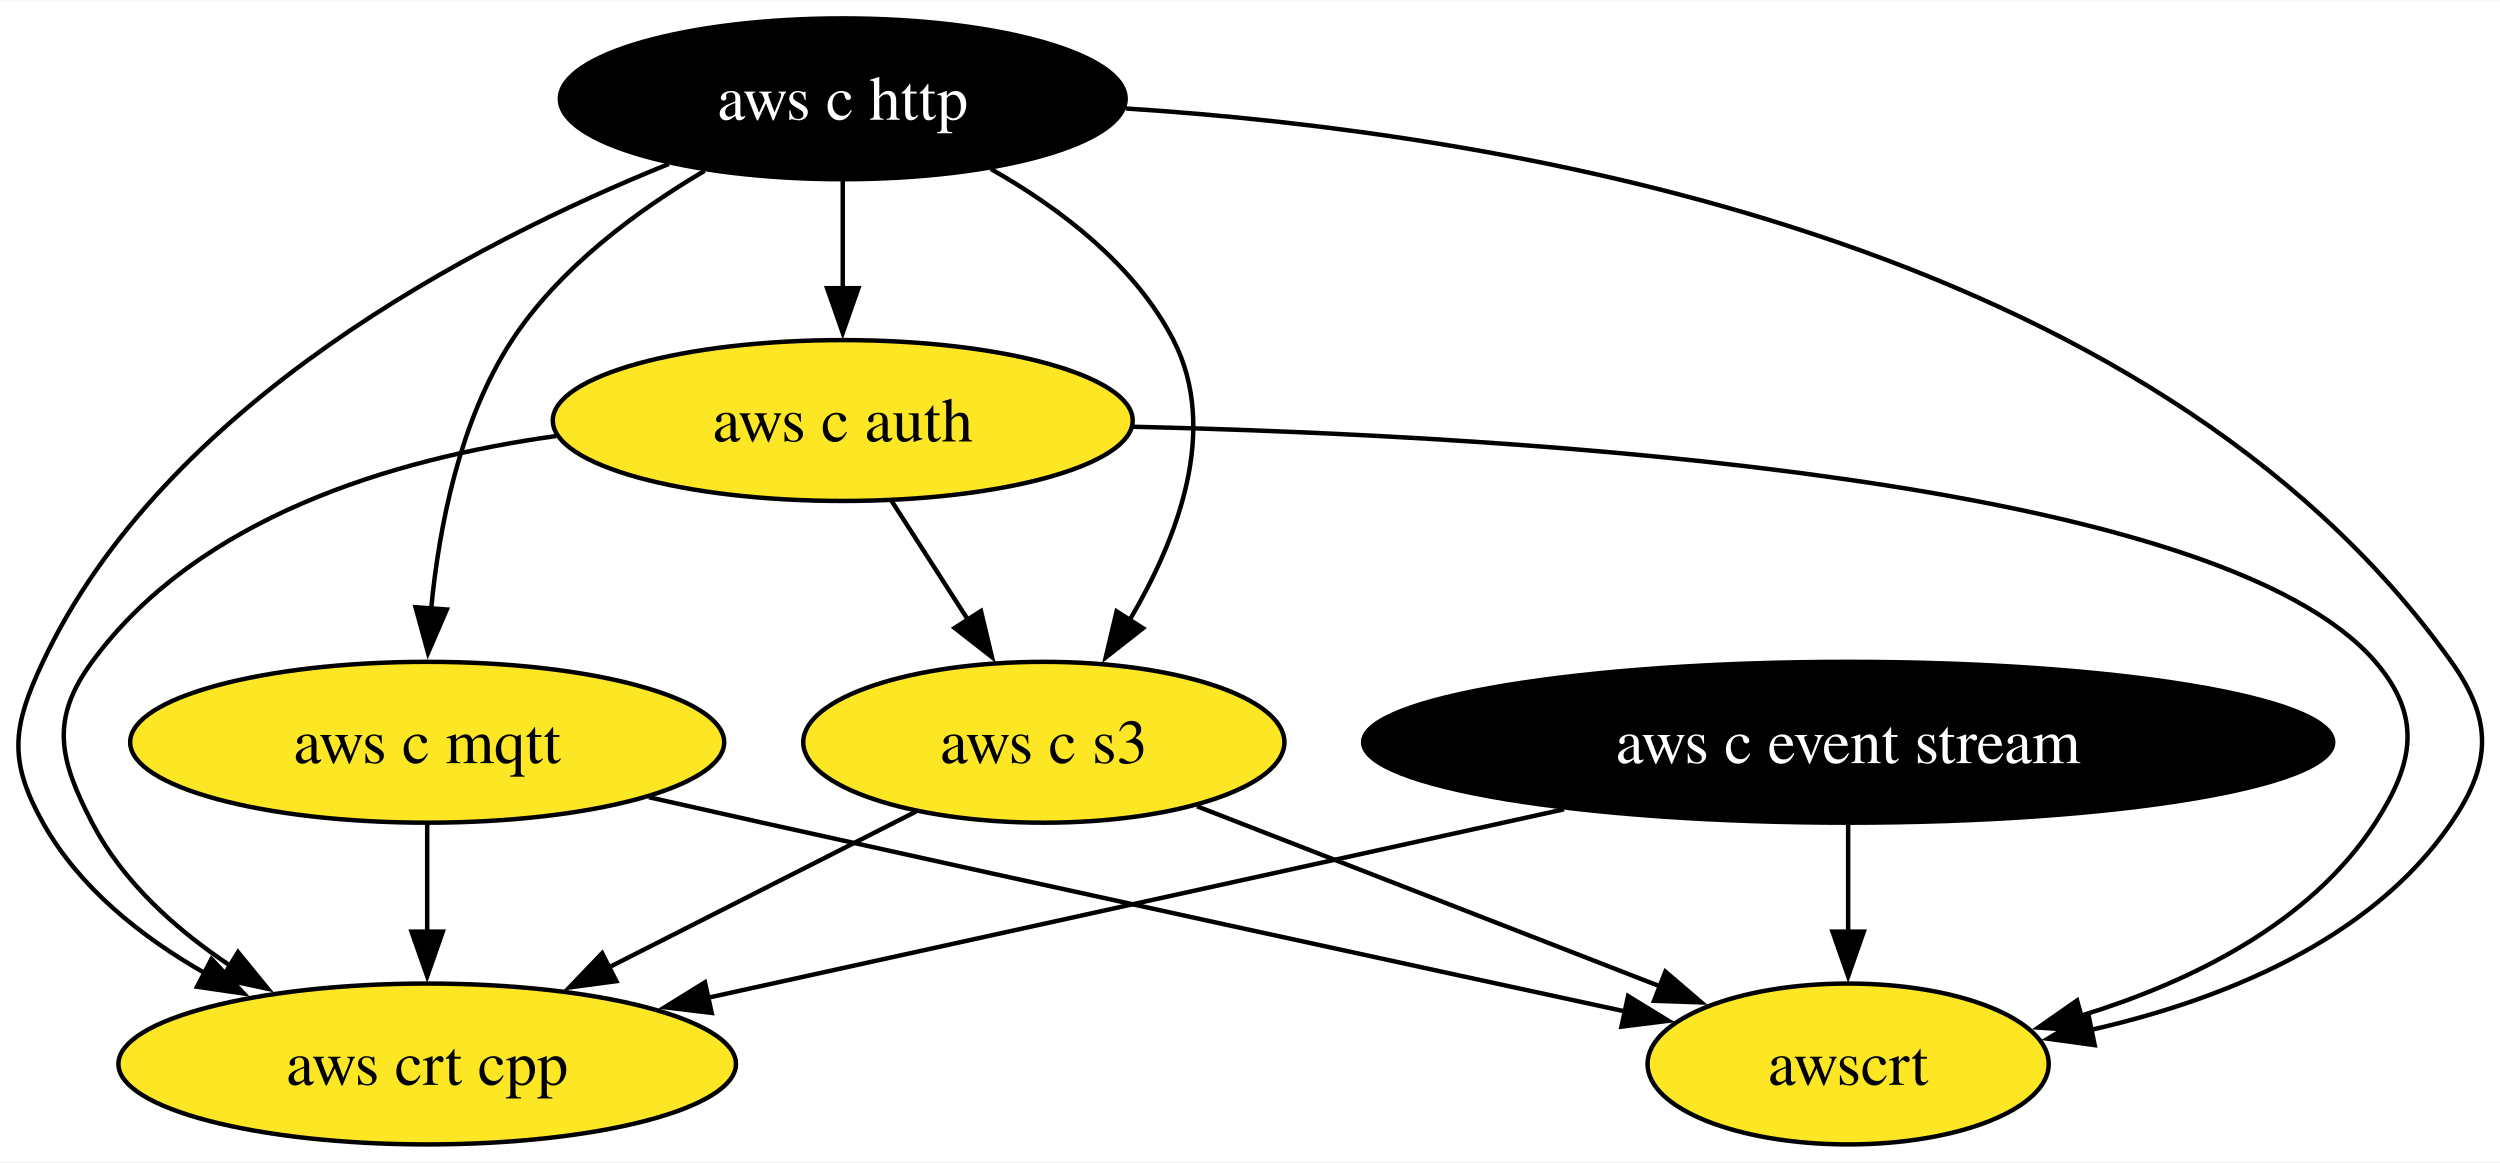
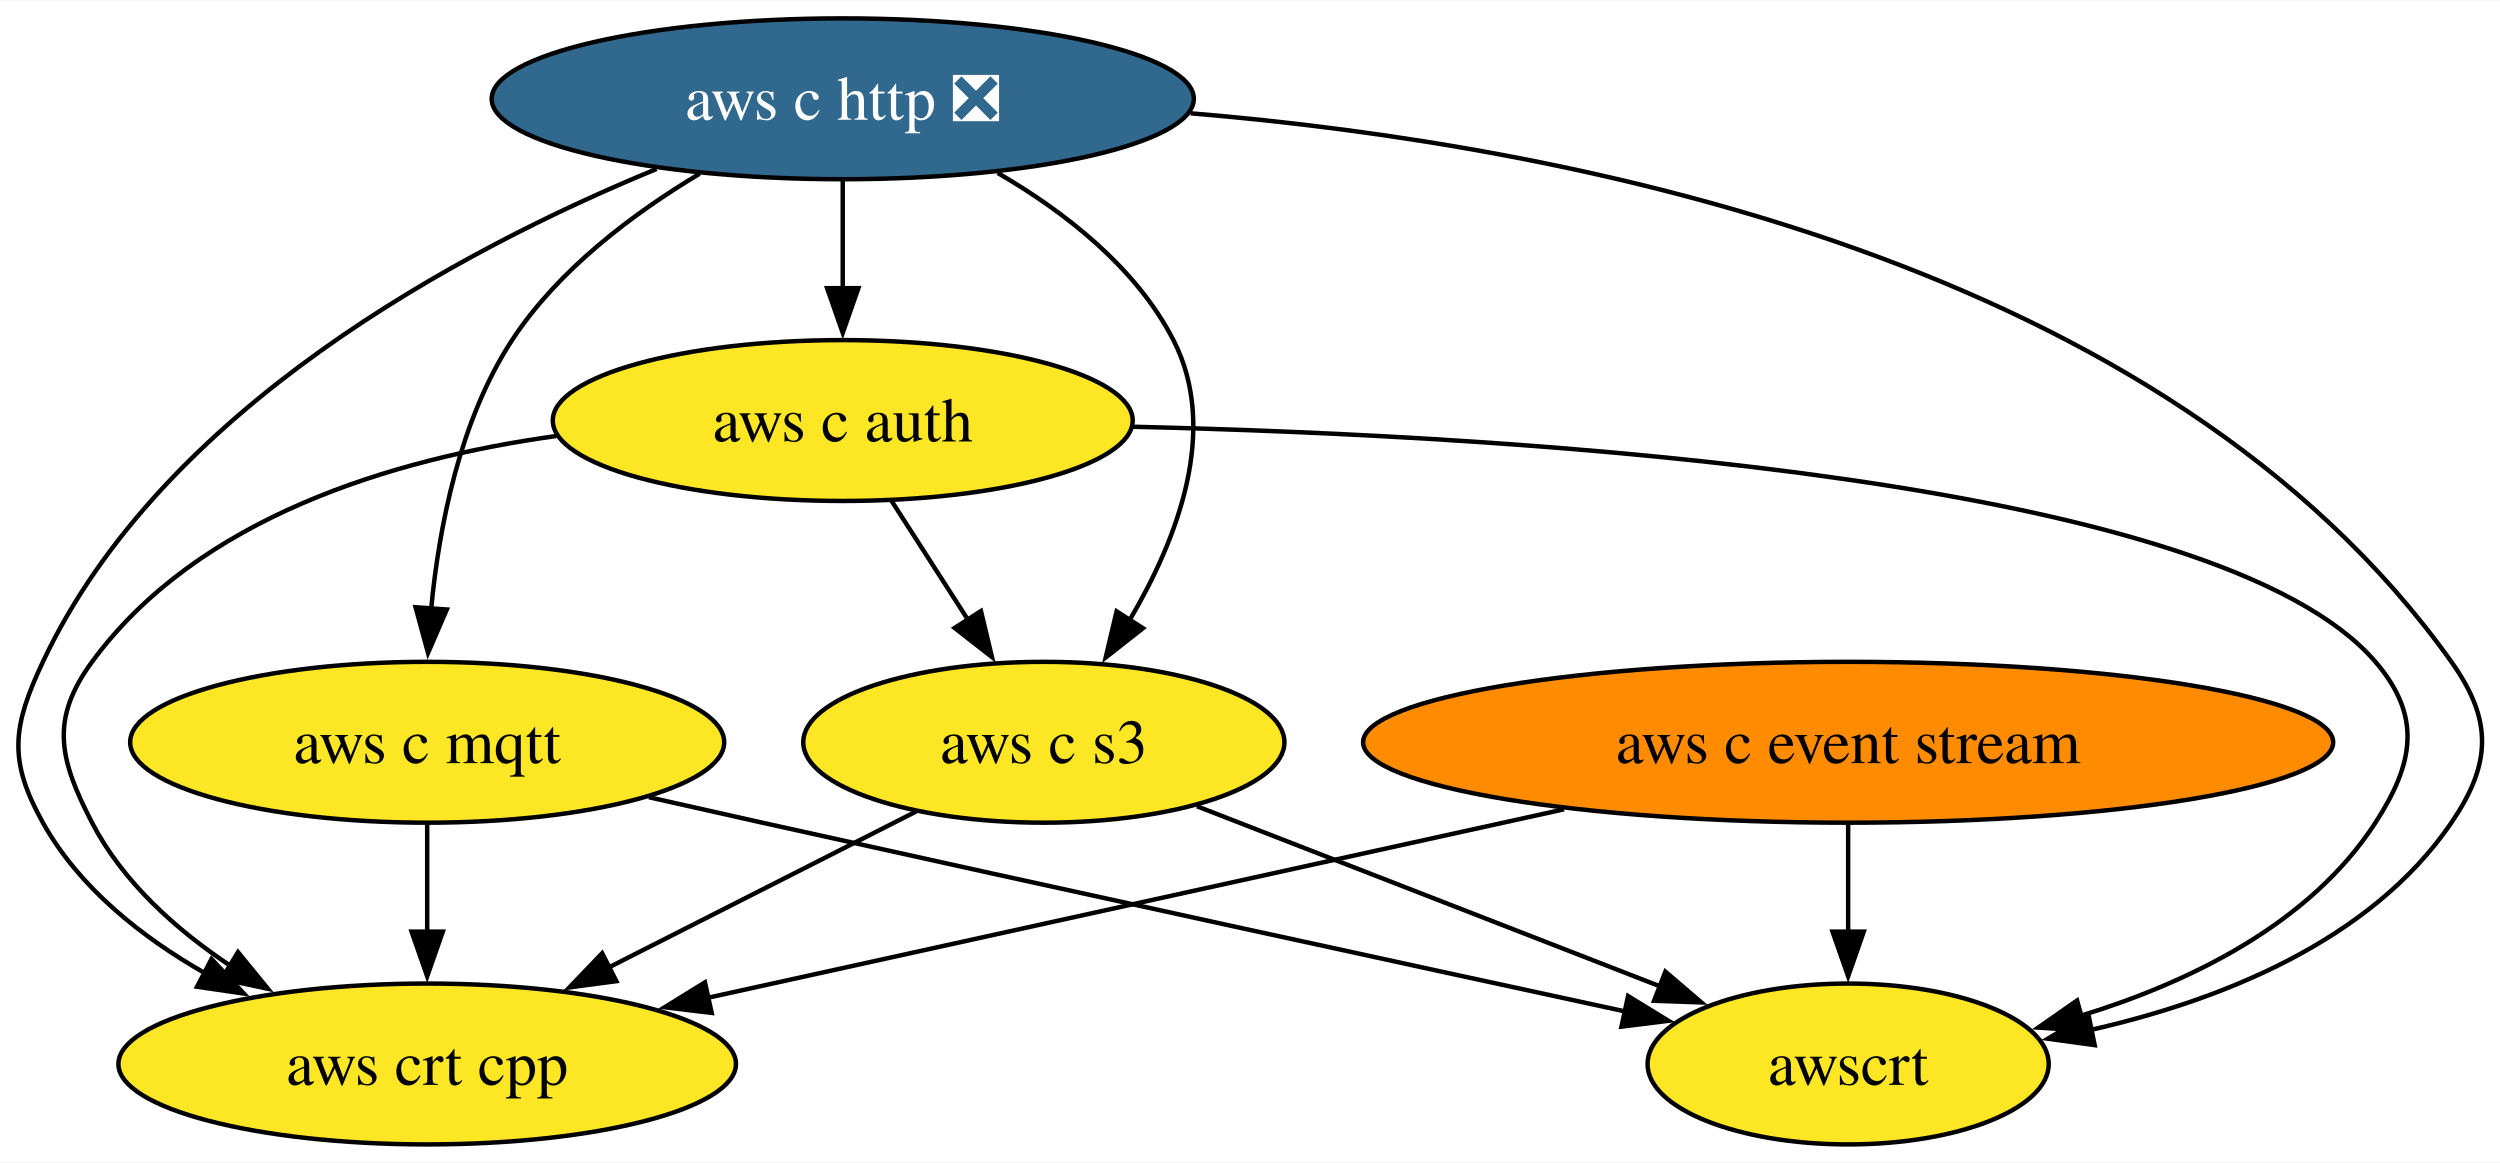
<svg xmlns="http://www.w3.org/2000/svg" xmlns:xlink="http://www.w3.org/1999/xlink" width="559pt" height="260pt" viewBox="0.00 0.00 559.48 260.00">
  <g id="graph0" class="graph" transform="scale(1 1) rotate(0) translate(4 256)">
    <polygon fill="white" stroke="none" points="-4,4 -4,-256 555.48,-256 555.48,4 -4,4" />
    <g id="node1" class="node">
      <g id="a_node1">
        <a xlink:href="https://github.com/conda-forge/aws-c-event-stream-feedstock" xlink:title="aws c event stream">
-           <ellipse fill="#000000" stroke="black" cx="409.6" cy="-90" rx="108.55" ry="18" />
-           <text text-anchor="middle" x="409.6" y="-85.33" font-family="Times,serif" font-size="14.00" fill="white">aws c event stream</text>
+           <ellipse fill="#ff8c00" stroke="black" cx="409.6" cy="-90" rx="108.55" ry="18" />
+           <text text-anchor="middle" x="409.6" y="-85.33" font-family="Times,serif" font-size="14.00">aws c event stream</text>
        </a>
      </g>
    </g>
    <g id="node5" class="node">
      <g id="a_node5">
        <a xlink:href="https://github.com/conda-forge/aws-crt-cpp-feedstock" xlink:title="aws crt cpp">
          <ellipse fill="#fde725" stroke="black" cx="91.6" cy="-18" rx="69.1" ry="18" />
          <text text-anchor="middle" x="91.6" y="-13.32" font-family="Times,serif" font-size="14.00">aws crt cpp</text>
        </a>
      </g>
    </g>
    <g id="edge1" class="edge">
      <path fill="none" stroke="black" d="M346.02,-75C290.31,-62.74 209.82,-45.02 154.36,-32.81" />
      <polygon fill="black" stroke="black" points="155.27,-29.43 144.75,-30.7 153.76,-36.27 155.27,-29.43" />
    </g>
    <g id="node7" class="node">
      <g id="a_node7">
        <a xlink:href="https://github.com/conda-forge/awscrt-feedstock" xlink:title="awscrt">
          <ellipse fill="#fde725" stroke="black" cx="409.6" cy="-18" rx="44.89" ry="18" />
          <text text-anchor="middle" x="409.6" y="-13.32" font-family="Times,serif" font-size="14.00">awscrt</text>
        </a>
      </g>
    </g>
    <g id="edge2" class="edge">
      <path fill="none" stroke="black" d="M409.6,-71.7C409.6,-64.41 409.6,-55.73 409.6,-47.54" />
      <polygon fill="black" stroke="black" points="413.1,-47.62 409.6,-37.62 406.1,-47.62 413.1,-47.62" />
    </g>
    <g id="node2" class="node">
      <g id="a_node2">
-         <a xlink:href="https://github.com/conda-forge/aws-c-http-feedstock" xlink:title="aws c http">
-           <ellipse fill="#000000" stroke="black" cx="184.6" cy="-234" rx="63.31" ry="18" />
-           <text text-anchor="middle" x="184.6" y="-229.32" font-family="Times,serif" font-size="14.00" fill="white">aws c http</text>
+         <a xlink:href="https://github.com/conda-forge/aws-c-http-feedstock/pull/217" xlink:title="aws c http ❎">
+           <ellipse fill="#31688e" stroke="black" cx="184.6" cy="-234" rx="78.57" ry="18" />
+           <text text-anchor="middle" x="184.6" y="-229.32" font-family="Times,serif" font-size="14.00" fill="white">aws c http ❎</text>
        </a>
      </g>
    </g>
    <g id="node3" class="node">
      <g id="a_node3">
        <a xlink:href="https://github.com/conda-forge/aws-c-mqtt-feedstock" xlink:title="aws c mqtt">
          <ellipse fill="#fde725" stroke="black" cx="91.6" cy="-90" rx="66.47" ry="18" />
          <text text-anchor="middle" x="91.6" y="-85.33" font-family="Times,serif" font-size="14.00">aws c mqtt</text>
        </a>
      </g>
    </g>
    <g id="edge4" class="edge">
-       <path fill="none" stroke="black" d="M153.68,-217.89C138.47,-208.92 121.17,-196.13 110.6,-180 98.89,-162.11 94.25,-138.26 92.48,-119.75" />
+       <path fill="none" stroke="black" d="M152.56,-217.23C137.62,-208.29 120.91,-195.73 110.6,-180 98.89,-162.11 94.25,-138.26 92.48,-119.75" />
      <polygon fill="black" stroke="black" points="95.99,-119.71 91.79,-109.99 89,-120.21 95.99,-119.71" />
    </g>
    <g id="node4" class="node">
      <g id="a_node4">
        <a xlink:href="https://github.com/conda-forge/aws-c-auth-feedstock" xlink:title="aws c auth">
          <ellipse fill="#fde725" stroke="black" cx="184.6" cy="-162" rx="64.89" ry="18" />
          <text text-anchor="middle" x="184.6" y="-157.32" font-family="Times,serif" font-size="14.00">aws c auth</text>
        </a>
      </g>
    </g>
    <g id="edge3" class="edge">
      <path fill="none" stroke="black" d="M184.6,-215.7C184.6,-208.41 184.6,-199.73 184.6,-191.54" />
      <polygon fill="black" stroke="black" points="188.1,-191.62 184.6,-181.62 181.1,-191.62 188.1,-191.62" />
    </g>
    <g id="edge6" class="edge">
-       <path fill="none" stroke="black" d="M145.69,-219.43C101.74,-201.66 32.79,-165.79 5.6,-108 -1.21,-93.52 -2.2,-85.97 5.6,-72 13.73,-57.44 27.68,-46.39 42.01,-38.24" />
+       <path fill="none" stroke="black" d="M142.92,-218.3C98.89,-200.16 32.23,-164.59 5.6,-108 -1.21,-93.52 -2.2,-85.97 5.6,-72 13.73,-57.44 27.68,-46.39 42.01,-38.24" />
      <polygon fill="black" stroke="black" points="43.34,-41.5 50.58,-33.76 40.1,-35.29 43.34,-41.5" />
    </g>
    <g id="node6" class="node">
      <g id="a_node6">
        <a xlink:href="https://github.com/conda-forge/aws-c-s3-feedstock" xlink:title="aws c s3">
          <ellipse fill="#fde725" stroke="black" cx="229.6" cy="-90" rx="53.84" ry="18" />
          <text text-anchor="middle" x="229.6" y="-85.33" font-family="Times,serif" font-size="14.00">aws c s3</text>
        </a>
      </g>
    </g>
    <g id="edge5" class="edge">
-       <path fill="none" stroke="black" d="M217.73,-218.3C233.14,-209.57 249.94,-196.87 258.6,-180 268.89,-159.97 259.55,-135.55 248.81,-117.36" />
+       <path fill="none" stroke="black" d="M219.27,-217.41C234.25,-208.72 250.23,-196.3 258.6,-180 268.89,-159.97 259.55,-135.55 248.81,-117.36" />
      <polygon fill="black" stroke="black" points="251.79,-115.52 243.45,-108.98 245.89,-119.29 251.79,-115.52" />
    </g>
    <g id="edge7" class="edge">
-       <path fill="none" stroke="black" d="M247.97,-231.83C331.85,-226.45 477.01,-203.02 544.6,-108 553.88,-94.96 553.62,-85.22 544.6,-72 526.49,-45.44 492.86,-32.18 463.7,-25.58" />
+       <path fill="none" stroke="black" d="M262.43,-230.76C347.67,-223.64 480.75,-197.76 544.6,-108 553.88,-94.96 553.62,-85.22 544.6,-72 526.49,-45.44 492.86,-32.18 463.7,-25.58" />
      <polygon fill="black" stroke="black" points="464.77,-22.22 454.27,-23.66 463.37,-29.08 464.77,-22.22" />
    </g>
    <g id="edge8" class="edge">
      <path fill="none" stroke="black" d="M91.6,-71.7C91.6,-64.41 91.6,-55.73 91.6,-47.54" />
      <polygon fill="black" stroke="black" points="95.1,-47.62 91.6,-37.62 88.1,-47.62 95.1,-47.62" />
    </g>
    <g id="edge9" class="edge">
      <path fill="none" stroke="black" d="M141.21,-77.7C149.68,-75.78 158.39,-73.83 166.6,-72 233.47,-57.13 310.78,-40.34 359.91,-29.71" />
      <polygon fill="black" stroke="black" points="360.35,-33.2 369.38,-27.67 358.87,-26.36 360.35,-33.2" />
    </g>
    <g id="edge11" class="edge">
      <path fill="none" stroke="black" d="M120.5,-158.54C83.73,-153.43 40.29,-140.31 16.6,-108 7.14,-95.1 9.25,-86.21 16.6,-72 23.5,-58.69 35.45,-48 47.8,-39.81" />
      <polygon fill="black" stroke="black" points="49.26,-43.03 55.97,-34.82 45.61,-37.05 49.26,-43.03" />
    </g>
    <g id="edge10" class="edge">
      <path fill="none" stroke="black" d="M195.5,-144.05C200.64,-136.06 206.89,-126.33 212.63,-117.4" />
      <polygon fill="black" stroke="black" points="215.53,-119.37 217.99,-109.06 209.64,-115.58 215.53,-119.37" />
    </g>
    <g id="edge12" class="edge">
      <path fill="none" stroke="black" d="M249.5,-160.61C338.79,-158.54 492.5,-148.94 527.6,-108 538.02,-95.85 536.3,-85.43 527.6,-72 512.95,-49.35 486.07,-36.29 461.67,-28.8" />
      <polygon fill="black" stroke="black" points="462.71,-25.46 452.14,-26.15 460.83,-32.21 462.71,-25.46" />
    </g>
    <g id="edge13" class="edge">
      <path fill="none" stroke="black" d="M201.01,-74.5C181.11,-64.4 154.28,-50.79 132.18,-39.58" />
      <polygon fill="black" stroke="black" points="133.93,-36.54 123.42,-35.14 130.76,-42.79 133.93,-36.54" />
    </g>
    <g id="edge14" class="edge">
      <path fill="none" stroke="black" d="M263.88,-75.67C293.36,-64.21 335.97,-47.64 367.51,-35.37" />
      <polygon fill="black" stroke="black" points="368.7,-38.66 376.75,-31.78 366.16,-32.14 368.7,-38.66" />
    </g>
  </g>
</svg>
